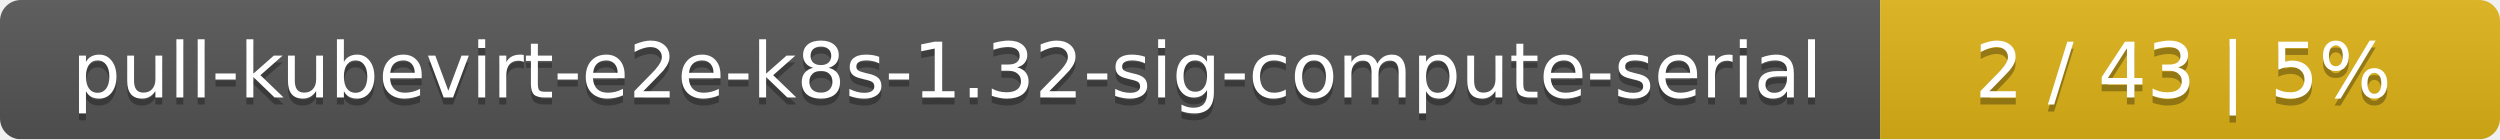
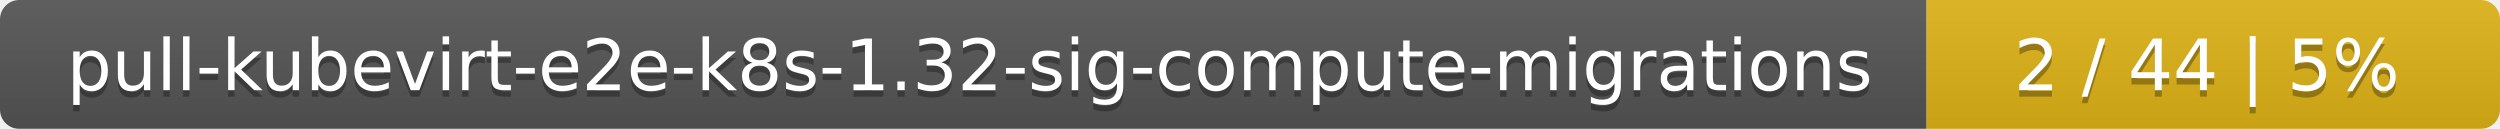
- <svg xmlns="http://www.w3.org/2000/svg" width="359" height="20">
+ <svg xmlns="http://www.w3.org/2000/svg" width="388" height="20">
  <linearGradient id="smooth" x2="0" y2="100%">
    <stop offset="0" stop-color="#bbb" stop-opacity=".1" />
    <stop offset="1" stop-opacity=".1" />
  </linearGradient>
  <mask id="round">
-     <rect width="359" height="20" rx="3" fill="#fff" />
+     <rect width="388" height="20" rx="3" fill="#fff" />
  </mask>
  <g mask="url(#round)">
-     <rect width="270" height="20" fill="#555" />
-     <rect x="270" width="89" height="20" fill="#dfb317" />
-     <rect width="359" height="20" fill="url(#smooth)" />
+     <rect width="299" height="20" fill="#555" />
+     <rect x="299" width="89" height="20" fill="#dfb317" />
+     <rect width="388" height="20" fill="url(#smooth)" />
  </g>
  <g fill="#fff" text-anchor="middle" font-family="DejaVu Sans,Verdana,Geneva,sans-serif" font-size="11">
-     <text x="136" y="15" fill="#010101" fill-opacity=".3">pull-kubevirt-e2e-k8s-1.32-sig-compute-serial</text>
-     <text x="136" y="14">pull-kubevirt-e2e-k8s-1.32-sig-compute-serial</text>
-     <text x="313.5" y="15" fill="#010101" fill-opacity=".3">2 / 43    |    5%</text>
-     <text x="313.5" y="14">2 / 43    |    5%</text>
+     <text x="150.5" y="15" fill="#010101" fill-opacity=".3">pull-kubevirt-e2e-k8s-1.32-sig-compute-migrations</text>
+     <text x="150.5" y="14">pull-kubevirt-e2e-k8s-1.32-sig-compute-migrations</text>
+     <text x="342.5" y="15" fill="#010101" fill-opacity=".3">2 / 44    |    5%</text>
+     <text x="342.5" y="14">2 / 44    |    5%</text>
  </g>
</svg>
